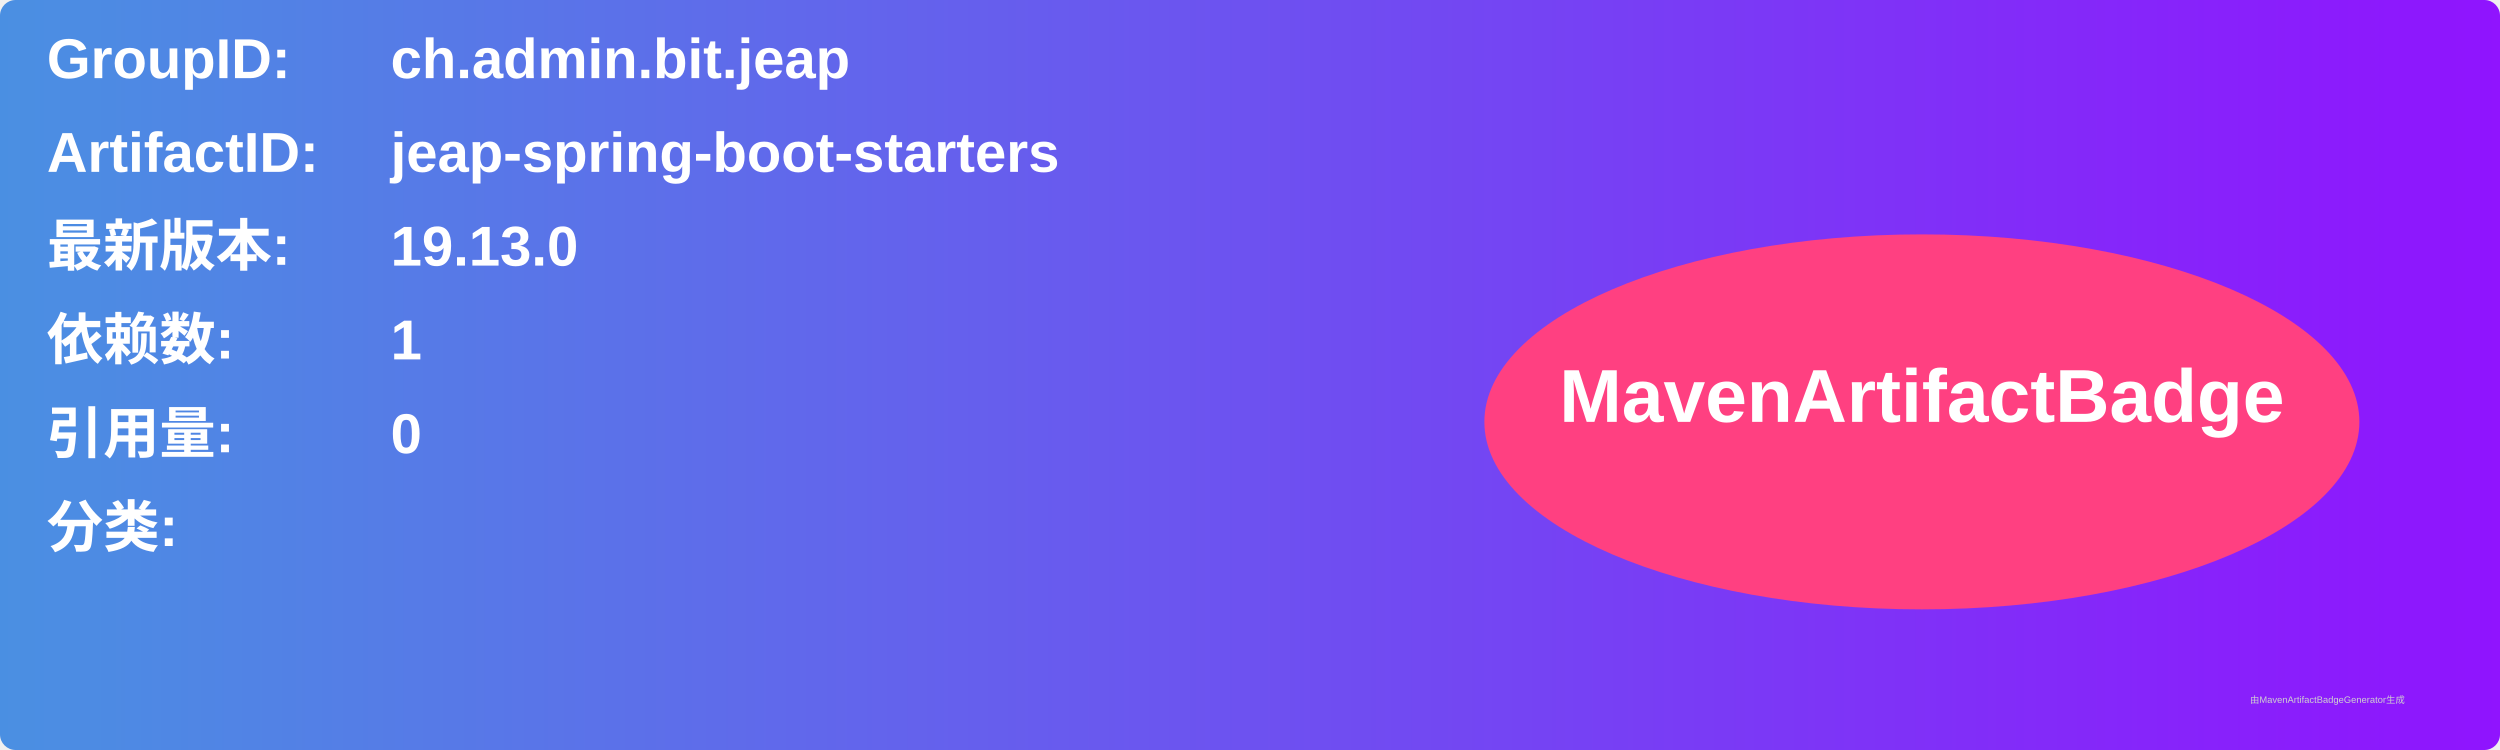
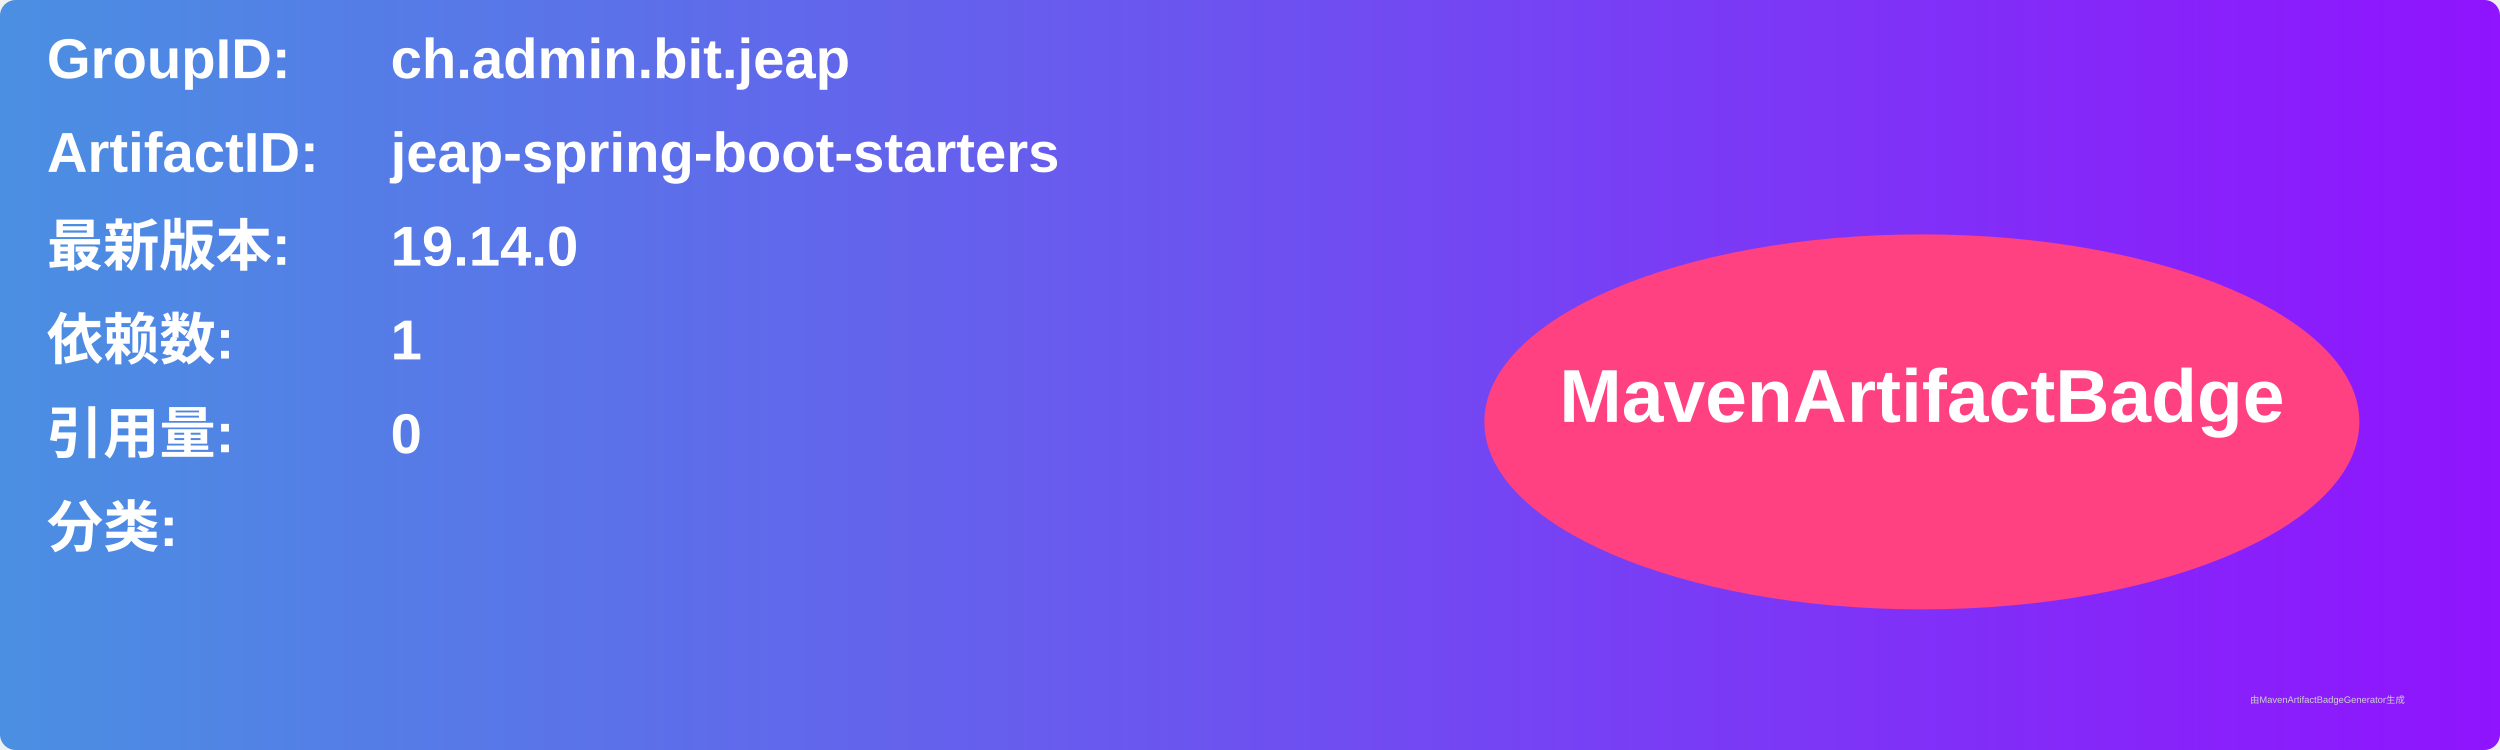
<svg xmlns="http://www.w3.org/2000/svg" width="800" height="240" viewBox="0 0 800 240">
  <linearGradient id="grad" x1="0%" y1="0%" x2="100%" y2="0%">
    <stop offset="0%" stop-color="#4a90e2" />
    <stop offset="100%" stop-color="#9013fe" />
  </linearGradient>
  <rect width="100%" height="100%" rx="5" ry="5" fill="url(#grad)" />
  <g transform="translate(15, 15)">
    <text x="0" y="10" font-family="Arial" font-size="18" fill="white" font-weight="bold" width="260">GroupID:</text>
    <text x="110" y="10" font-family="Arial" font-size="18" fill="white" font-weight="bold" width="460">ch.admin.bit.jeap</text>
    <text x="0" y="40" font-family="Arial" font-size="18" fill="white" font-weight="bold" width="260">ArtifactID:</text>
    <text x="110" y="40" font-family="Arial" font-size="18" fill="white" font-weight="bold" width="460">jeap-spring-boot-starters</text>
    <text x="0" y="70" font-family="Arial" font-size="18" fill="white" font-weight="bold">最新版本:</text>
    <text x="110" y="70" font-family="Arial" font-size="18" fill="white" font-weight="bold">
-       <tspan font-weight="bold">19.13.0</tspan>
+       <tspan font-weight="bold">19.14.0</tspan>
    </text>
    <text x="0" y="100" font-family="Arial" font-size="18" fill="white" font-weight="bold">依赖数: </text>
    <text x="110" y="100" font-family="Arial" font-size="18" fill="white">
      <tspan font-weight="bold">1</tspan>
    </text>
    <text x="0" y="130" font-family="Arial" font-size="18" fill="white" font-weight="bold">引用量: </text>
    <text x="110" y="130" font-family="Arial" font-size="18" fill="white">
      <tspan font-weight="bold">0</tspan>
    </text>
    <text x="0" y="160" font-family="Arial" font-size="18" fill="white" font-weight="bold">分类:</text>
    <text x="10" y="190" font-family="Arial" font-size="10" fill="white">
      <tspan font-weight="bold" />
    </text>
    <ellipse cx="600" cy="120" rx="140" ry="60" fill="#ff4081" />
    <text x="600" y="120" text-anchor="middle" font-family="Arial" font-size="24" fill="white" font-weight="bold">MavenArtifactBadge</text>
  </g>
  <text x="720" y="225" font-family="Arial" font-size="3" fill="#d0d0d0">由MavenArtifactBadgeGenerator生成</text>
</svg>
